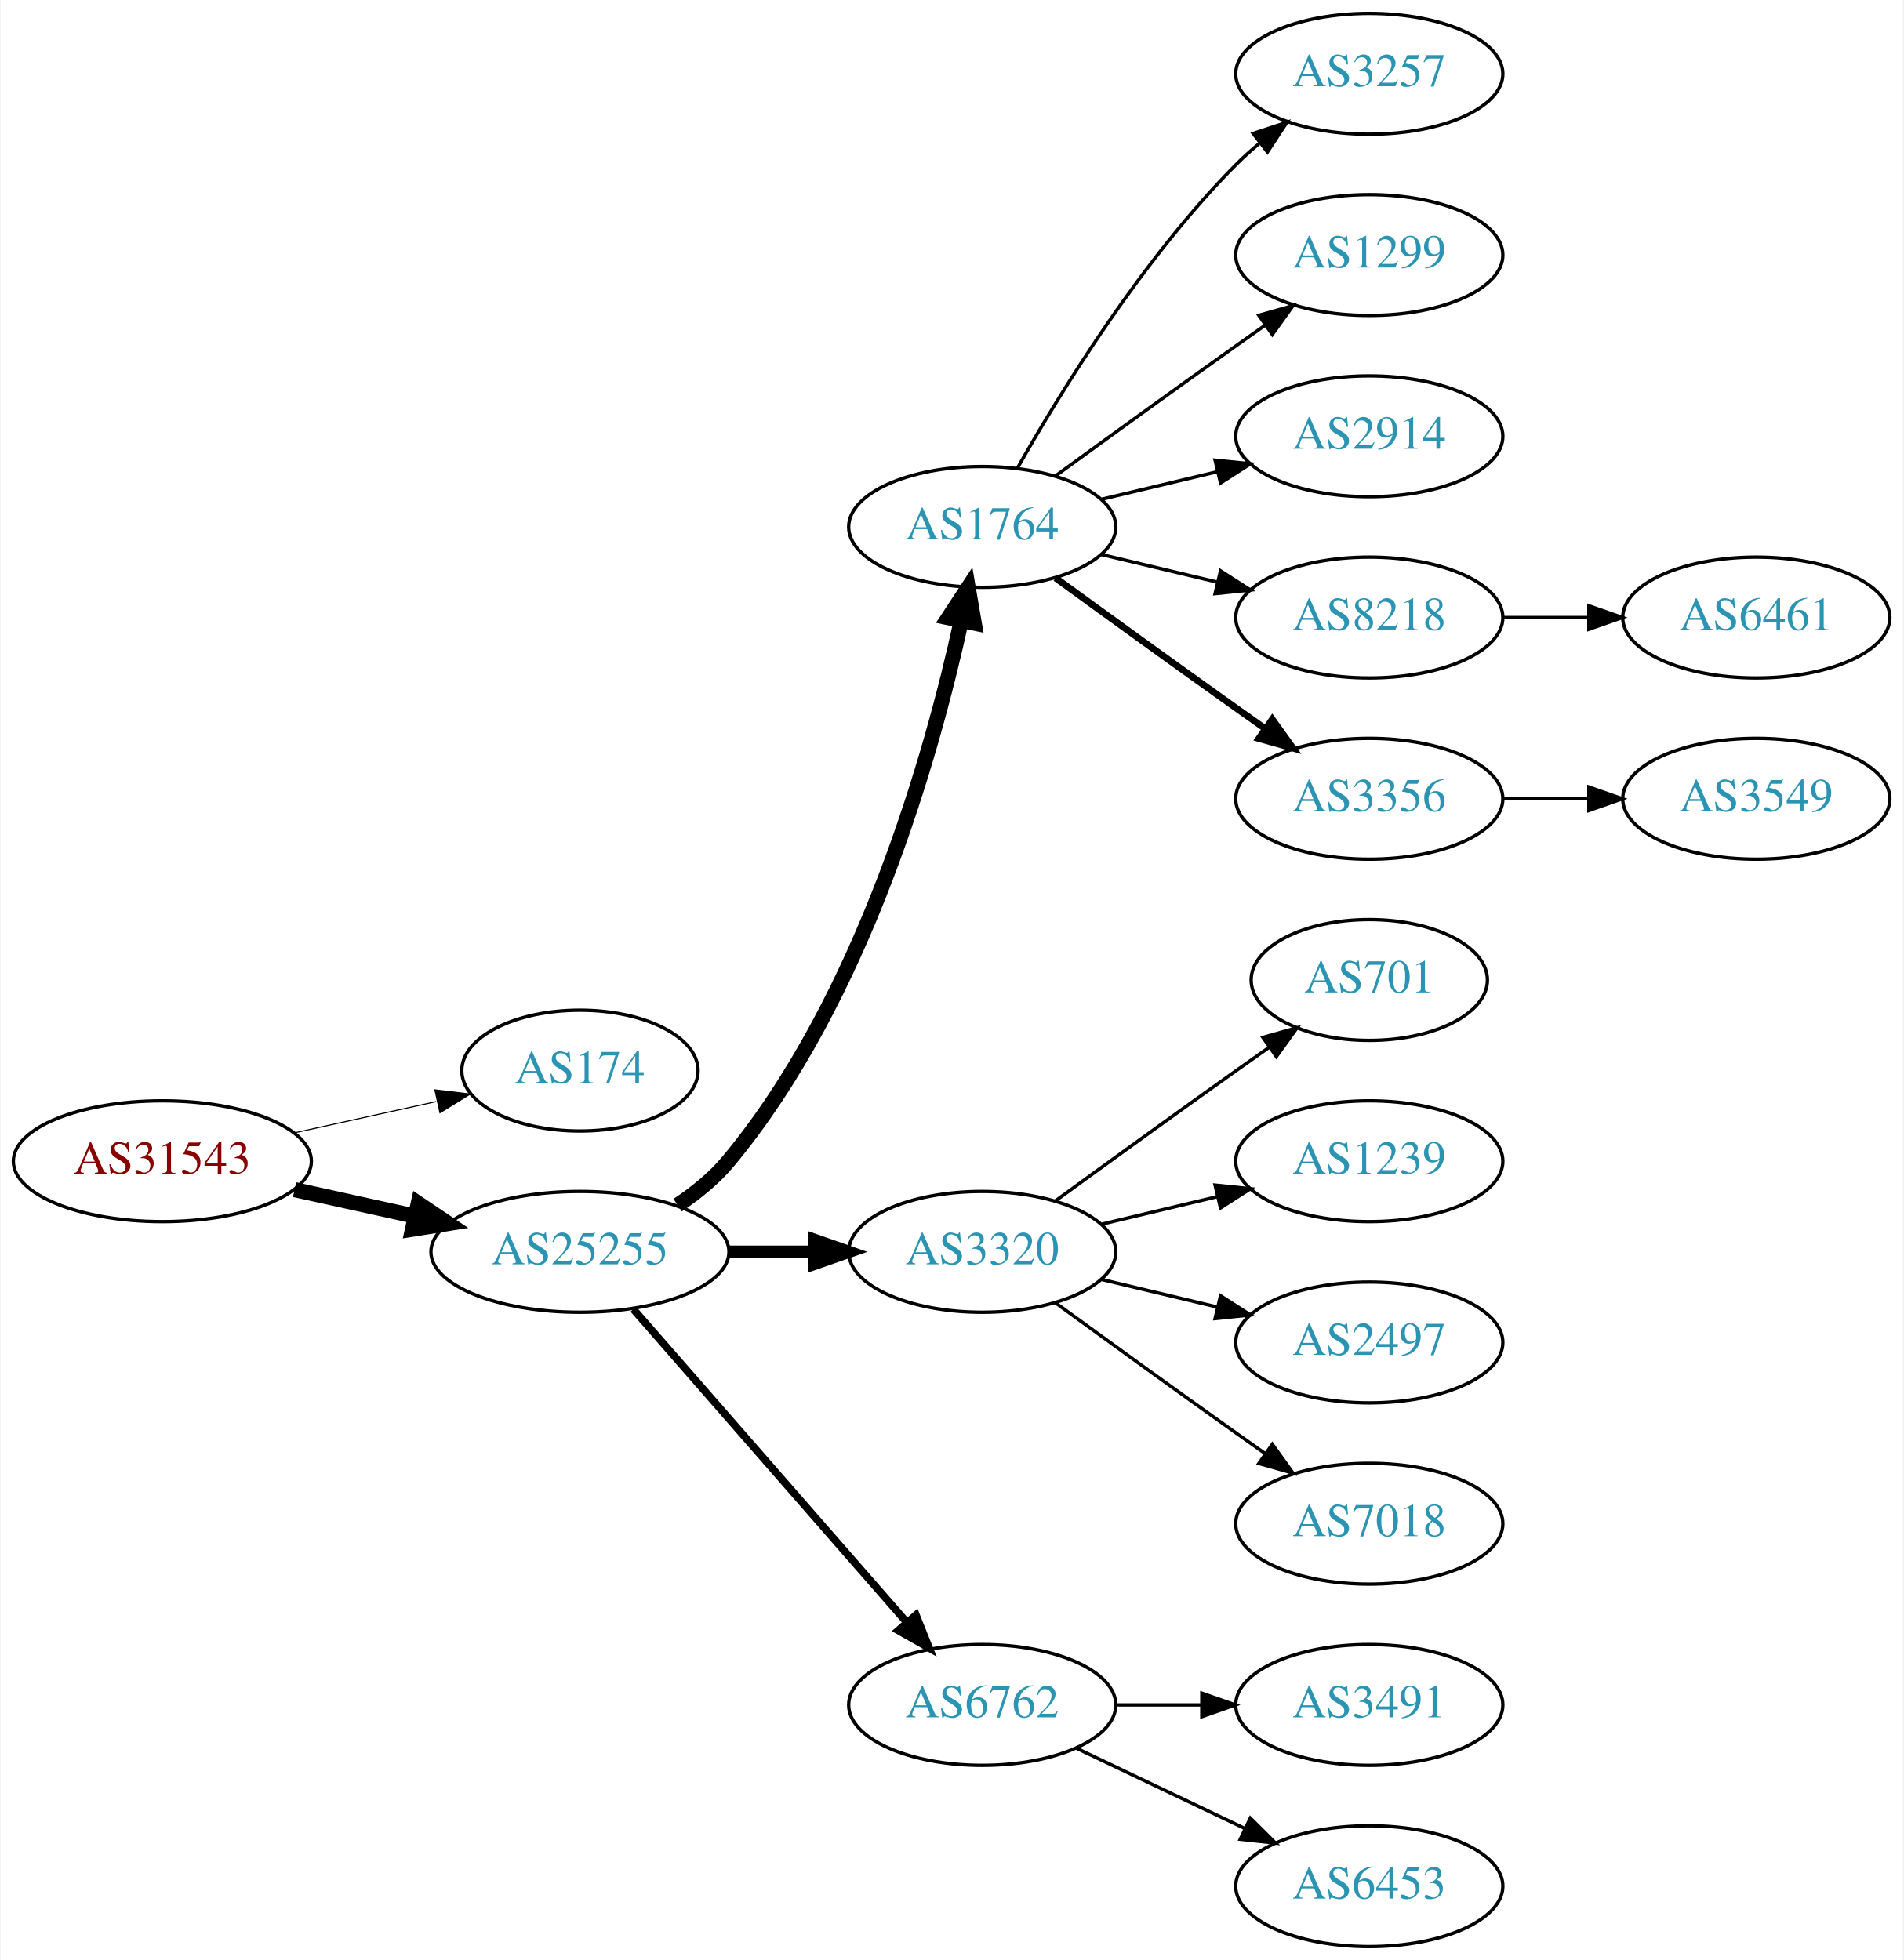
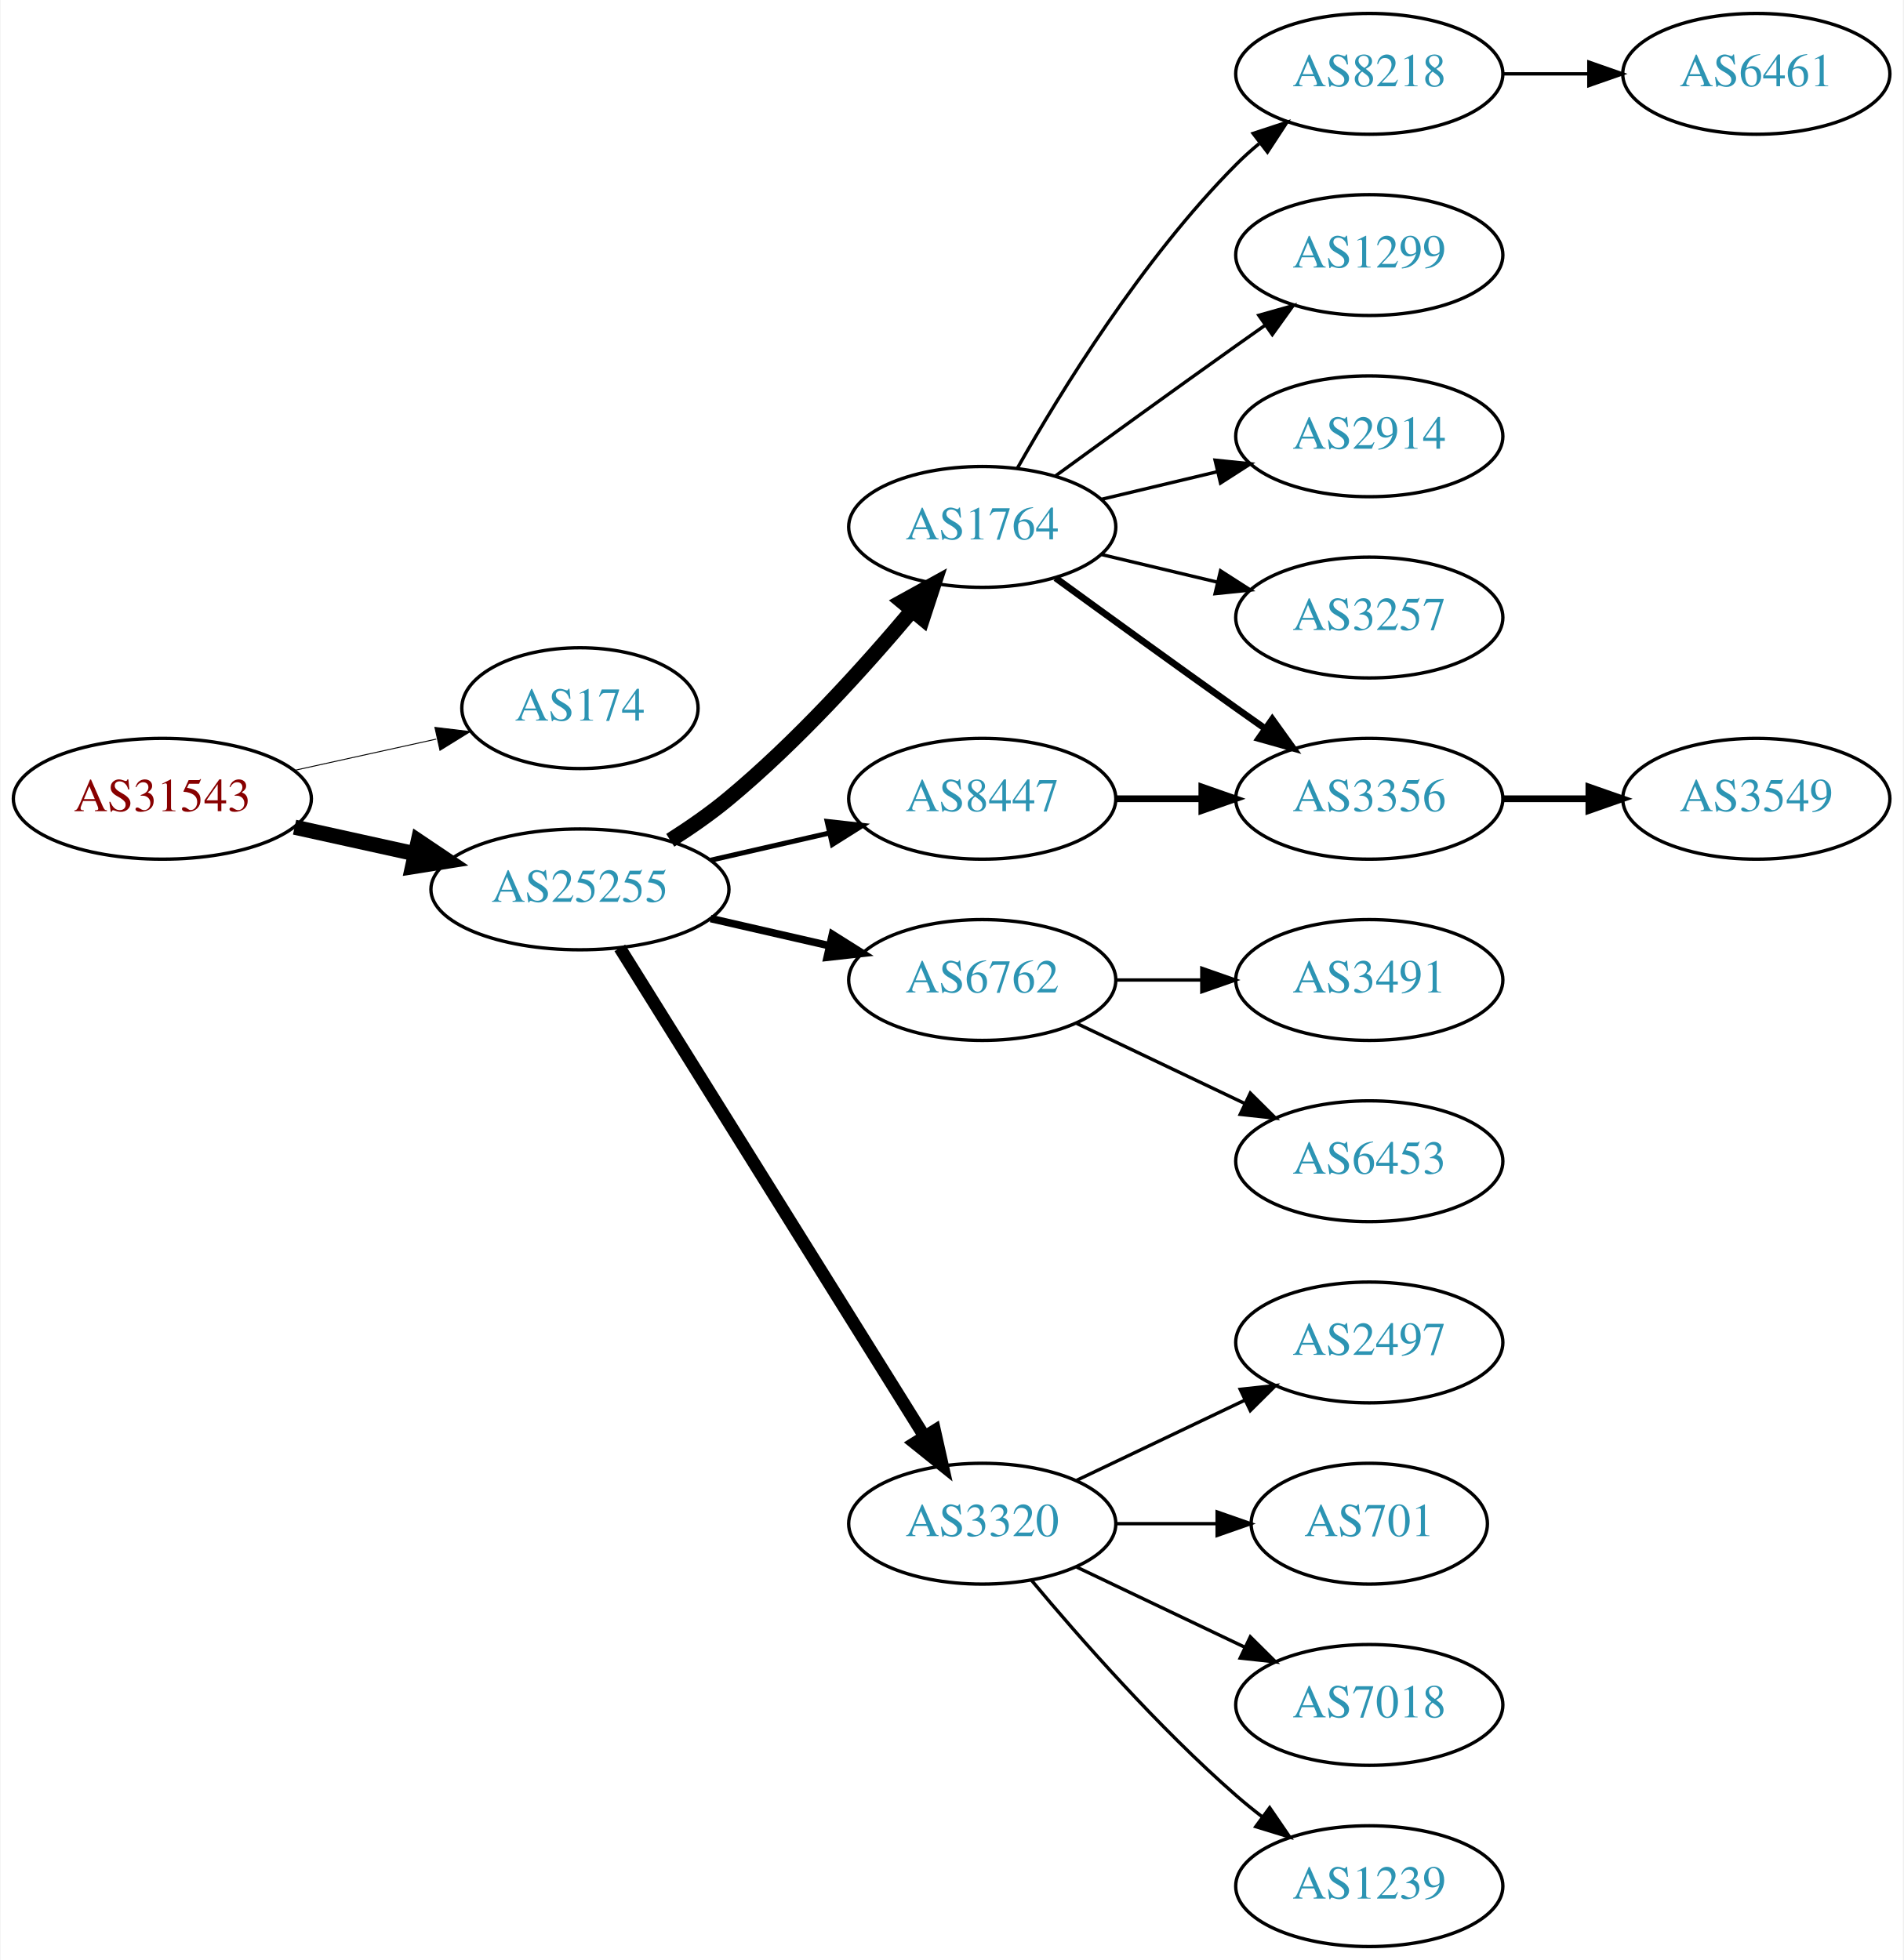
<svg xmlns="http://www.w3.org/2000/svg" xmlns:xlink="http://www.w3.org/1999/xlink" width="567pt" height="584pt" viewBox="0.00 0.00 566.66 584.00">
  <g id="graph0" class="graph" transform="scale(1 1) rotate(0) translate(4 580)">
    <polygon fill="white" stroke="none" points="-4,4 -4,-580 562.663,-580 562.663,4 -4,4" />
    <g id="node1" class="node">
      <g id="a_node1">
        <a xlink:href="/asn/31543" xlink:title="AS31543 ~ myNET gmbh [AT]">
-           <ellipse fill="#ffffff" stroke="black" cx="44.196" cy="-234" rx="44.393" ry="18" />
-           <text text-anchor="middle" x="44.196" y="-230.3" font-family="Times,serif" font-size="14.00" fill="#880000">AS31543</text>
+           <ellipse fill="#ffffff" stroke="black" cx="44.196" cy="-342" rx="44.393" ry="18" />
+           <text text-anchor="middle" x="44.196" y="-338.3" font-family="Times,serif" font-size="14.00" fill="#880000">AS31543</text>
        </a>
      </g>
    </g>
    <g id="node2" class="node">
      <g id="a_node2">
        <a xlink:href="/asn/174" xlink:title="AS174 ~ Cogent Communications [US]">
-           <ellipse fill="#ffffff" stroke="black" cx="168.588" cy="-261" rx="35.194" ry="18" />
-           <text text-anchor="middle" x="168.588" y="-257.3" font-family="Times,serif" font-size="14.00" fill="#2c94b3">AS174</text>
+           <ellipse fill="#ffffff" stroke="black" cx="168.588" cy="-369" rx="35.194" ry="18" />
+           <text text-anchor="middle" x="168.588" y="-365.3" font-family="Times,serif" font-size="14.00" fill="#2c94b3">AS174</text>
        </a>
      </g>
    </g>
    <g id="edge1" class="edge">
-       <path fill="none" stroke="black" stroke-width="0.321" d="M83.586,-242.469C96.993,-245.427 112.105,-248.76 125.778,-251.776" />
-       <polygon fill="black" stroke="black" stroke-width="0.321" points="125.381,-255.273 135.9,-254.01 126.889,-248.437 125.381,-255.273" />
+       <path fill="none" stroke="black" stroke-width="0.281" d="M83.586,-350.469C96.993,-353.427 112.105,-356.76 125.778,-359.776" />
+       <polygon fill="black" stroke="black" stroke-width="0.281" points="125.381,-363.273 135.9,-362.01 126.889,-356.437 125.381,-363.273" />
    </g>
    <g id="node3" class="node">
      <g id="a_node3">
        <a xlink:href="/asn/25255" xlink:title="AS25255 ~ ==&gt; TELE2 AUSTRIA &lt;== [AT]">
-           <ellipse fill="#ffffff" stroke="black" cx="168.588" cy="-207" rx="44.393" ry="18" />
-           <text text-anchor="middle" x="168.588" y="-203.3" font-family="Times,serif" font-size="14.00" fill="#2c94b3">AS25255</text>
+           <ellipse fill="#ffffff" stroke="black" cx="168.588" cy="-315" rx="44.393" ry="18" />
+           <text text-anchor="middle" x="168.588" y="-311.3" font-family="Times,serif" font-size="14.00" fill="#2c94b3">AS25255</text>
        </a>
      </g>
    </g>
    <g id="edge2" class="edge">
-       <path fill="none" stroke="black" stroke-width="4.5" d="M83.586,-225.531C94.978,-223.018 107.6,-220.233 119.525,-217.603" />
-       <polygon fill="black" stroke="black" stroke-width="4.5" points="120.418,-221.438 129.335,-215.439 118.721,-213.748 120.418,-221.438" />
+       <path fill="none" stroke="black" stroke-width="4.5" d="M83.586,-333.531C94.978,-331.018 107.6,-328.233 119.525,-325.603" />
+       <polygon fill="black" stroke="black" stroke-width="4.5" points="120.418,-329.438 129.335,-323.439 118.721,-321.748 120.418,-329.438" />
    </g>
    <g id="node4" class="node">
      <g id="a_node4">
        <a xlink:href="/asn/1764" xlink:title="AS1764 ~ NEXTLAYER-AS [AT]">
          <ellipse fill="#ffffff" stroke="black" cx="288.431" cy="-423" rx="39.794" ry="18" />
          <text text-anchor="middle" x="288.431" y="-419.3" font-family="Times,serif" font-size="14.00" fill="#2c94b3">AS1764</text>
        </a>
      </g>
    </g>
    <g id="edge3" class="edge">
-       <path fill="none" stroke="black" stroke-width="4.5" d="M197.695,-220.909C203.222,-224.592 208.598,-228.97 212.784,-234 253.098,-282.434 273.496,-355.293 282.144,-394.913" />
-       <polygon fill="black" stroke="black" stroke-width="4.5" points="278.336,-395.942 284.232,-404.927 286.045,-394.334 278.336,-395.942" />
+       <path fill="none" stroke="black" stroke-width="4.5" d="M195.497,-329.621C201.391,-333.369 207.475,-337.596 212.784,-342 233.15,-358.891 253.306,-381.185 267.531,-398.107" />
+       <polygon fill="black" stroke="black" stroke-width="4.5" points="264.602,-400.744 274.012,-405.935 270.668,-395.722 264.602,-400.744" />
    </g>
    <g id="node5" class="node">
      <g id="a_node5">
-         <a xlink:href="/asn/3320" xlink:title="AS3320 ~ DTAG [DE]">
-           <ellipse fill="#ffffff" stroke="black" cx="288.431" cy="-207" rx="39.794" ry="18" />
-           <text text-anchor="middle" x="288.431" y="-203.3" font-family="Times,serif" font-size="14.00" fill="#2c94b3">AS3320</text>
+         <a xlink:href="/asn/6762" xlink:title="AS6762 ~ TELECOM ITALIA SPARKLE S.p.A. [IT]">
+           <ellipse fill="#ffffff" stroke="black" cx="288.431" cy="-288" rx="39.794" ry="18" />
+           <text text-anchor="middle" x="288.431" y="-284.3" font-family="Times,serif" font-size="14.00" fill="#2c94b3">AS6762</text>
        </a>
      </g>
    </g>
    <g id="edge4" class="edge">
-       <path fill="none" stroke="black" stroke-width="3.75" d="M212.799,-207C221.112,-207 229.875,-207 238.357,-207" />
-       <polygon fill="black" stroke="black" stroke-width="3.75" points="238.516,-210.5 248.516,-207 238.516,-203.5 238.516,-210.5" />
+       <path fill="none" stroke="black" stroke-width="2.25" d="M207.523,-306.308C218.764,-303.733 231.176,-300.889 242.799,-298.226" />
+       <polygon fill="black" stroke="black" stroke-width="2.25" points="243.795,-301.588 252.761,-295.943 242.232,-294.765 243.795,-301.588" />
    </g>
    <g id="node6" class="node">
      <g id="a_node6">
-         <a xlink:href="/asn/6762" xlink:title="AS6762 ~ TELECOM ITALIA SPARKLE S.p.A. [IT]">
-           <ellipse fill="#ffffff" stroke="black" cx="288.431" cy="-72" rx="39.794" ry="18" />
-           <text text-anchor="middle" x="288.431" y="-68.3" font-family="Times,serif" font-size="14.00" fill="#2c94b3">AS6762</text>
+         <a xlink:href="/asn/3320" xlink:title="AS3320 ~ DTAG [DE]">
+           <ellipse fill="#ffffff" stroke="black" cx="288.431" cy="-126" rx="39.794" ry="18" />
+           <text text-anchor="middle" x="288.431" y="-122.3" font-family="Times,serif" font-size="14.00" fill="#2c94b3">AS3320</text>
        </a>
      </g>
    </g>
    <g id="edge5" class="edge">
-       <path fill="none" stroke="black" stroke-width="2.25" d="M184.513,-189.902C205.056,-166.369 242.175,-123.845 265.771,-96.813" />
-       <polygon fill="black" stroke="black" stroke-width="2.25" points="268.688,-98.794 272.627,-88.959 263.414,-94.191 268.688,-98.794" />
+       <path fill="none" stroke="black" stroke-width="3.75" d="M180.463,-297.558C201.247,-264.225 246.707,-191.314 271.136,-152.134" />
+       <polygon fill="black" stroke="black" stroke-width="3.75" points="274.261,-153.737 276.582,-143.4 268.321,-150.034 274.261,-153.737" />
    </g>
    <g id="node7" class="node">
      <g id="a_node7">
-         <a xlink:href="/asn/3257" xlink:title="AS3257 ~ GTT [DE]">
+         <a xlink:href="/asn/8447" xlink:title="AS8447 ~ A1 Telekom Austria AG [AT]">
+           <ellipse fill="#ffffff" stroke="black" cx="288.431" cy="-342" rx="39.794" ry="18" />
+           <text text-anchor="middle" x="288.431" y="-338.3" font-family="Times,serif" font-size="14.00" fill="#2c94b3">AS8447</text>
+         </a>
+       </g>
+     </g>
+     <g id="edge6" class="edge">
+       <path fill="none" stroke="black" stroke-width="1.5" d="M207.523,-323.692C218.764,-326.267 231.176,-329.111 242.799,-331.774" />
+       <polygon fill="black" stroke="black" stroke-width="1.5" points="242.232,-335.235 252.761,-334.057 243.795,-328.412 242.232,-335.235" />
+     </g>
+     <g id="node8" class="node">
+       <g id="a_node8">
+         <a xlink:href="/asn/8218" xlink:title="AS8218 ~ legacy Neotelecoms [FR]">
          <ellipse fill="#ffffff" stroke="black" cx="403.724" cy="-558" rx="39.794" ry="18" />
-           <text text-anchor="middle" x="403.724" y="-554.3" font-family="Times,serif" font-size="14.00" fill="#2c94b3">AS3257</text>
-         </a>
-       </g>
-     </g>
-     <g id="edge6" class="edge">
+           <text text-anchor="middle" x="403.724" y="-554.3" font-family="Times,serif" font-size="14.00" fill="#2c94b3">AS8218</text>
+         </a>
+       </g>
+     </g>
+     <g id="edge7" class="edge">
      <path fill="none" stroke="black" d="M298.891,-440.49C311.672,-463.096 336.105,-502.886 364.077,-531 366.188,-533.121 368.484,-535.188 370.87,-537.171" />
      <polygon fill="black" stroke="black" points="369.122,-540.242 379.185,-543.556 373.385,-534.69 369.122,-540.242" />
    </g>
-     <g id="node8" class="node">
-       <g id="a_node8">
+     <g id="node9" class="node">
+       <g id="a_node9">
        <a xlink:href="/asn/1299" xlink:title="AS1299 ~ Telia Carrier [EU]">
          <ellipse fill="#ffffff" stroke="black" cx="403.724" cy="-504" rx="39.794" ry="18" />
          <text text-anchor="middle" x="403.724" y="-500.3" font-family="Times,serif" font-size="14.00" fill="#2c94b3">AS1299</text>
        </a>
      </g>
    </g>
-     <g id="edge7" class="edge">
+     <g id="edge8" class="edge">
      <path fill="none" stroke="black" d="M310.279,-438.222C325.213,-449.091 345.827,-464.025 364.077,-477 366.898,-479.005 369.841,-481.085 372.789,-483.159" />
      <polygon fill="black" stroke="black" points="370.816,-486.05 381.013,-488.926 374.835,-480.319 370.816,-486.05" />
    </g>
-     <g id="node9" class="node">
-       <g id="a_node9">
+     <g id="node10" class="node">
+       <g id="a_node10">
        <a xlink:href="/asn/2914" xlink:title="AS2914 ~ NTT America, Inc. [US]">
          <ellipse fill="#ffffff" stroke="black" cx="403.724" cy="-450" rx="39.794" ry="18" />
          <text text-anchor="middle" x="403.724" y="-446.3" font-family="Times,serif" font-size="14.00" fill="#2c94b3">AS2914</text>
        </a>
      </g>
    </g>
-     <g id="edge8" class="edge">
+     <g id="edge9" class="edge">
      <path fill="none" stroke="black" d="M324.038,-431.248C334.909,-433.838 347.064,-436.735 358.506,-439.462" />
      <polygon fill="black" stroke="black" points="357.789,-442.889 368.328,-441.803 359.412,-436.08 357.789,-442.889" />
-     </g>
-     <g id="node10" class="node">
-       <g id="a_node10">
-         <a xlink:href="/asn/8218" xlink:title="AS8218 ~ legacy Neotelecoms [FR]">
-           <ellipse fill="#ffffff" stroke="black" cx="403.724" cy="-396" rx="39.794" ry="18" />
-           <text text-anchor="middle" x="403.724" y="-392.3" font-family="Times,serif" font-size="14.00" fill="#2c94b3">AS8218</text>
-         </a>
-       </g>
-     </g>
-     <g id="edge9" class="edge">
-       <path fill="none" stroke="black" d="M324.038,-414.752C334.909,-412.162 347.064,-409.265 358.506,-406.538" />
-       <polygon fill="black" stroke="black" points="359.412,-409.92 368.328,-404.197 357.789,-403.111 359.412,-409.92" />
    </g>
    <g id="node11" class="node">
      <g id="a_node11">
        <a xlink:href="/asn/3356" xlink:title="AS3356 ~ Level 3 Parent, LLC [US]">
          <ellipse fill="#ffffff" stroke="black" cx="403.724" cy="-342" rx="39.794" ry="18" />
          <text text-anchor="middle" x="403.724" y="-338.3" font-family="Times,serif" font-size="14.00" fill="#2c94b3">AS3356</text>
        </a>
      </g>
    </g>
    <g id="edge10" class="edge">
      <path fill="none" stroke="black" stroke-width="2" d="M310.279,-407.778C325.213,-396.909 345.827,-381.975 364.077,-369 366.898,-366.995 369.841,-364.915 372.789,-362.841" />
      <polygon fill="black" stroke="black" stroke-width="2" points="374.835,-365.681 381.013,-357.074 370.816,-359.95 374.835,-365.681" />
    </g>
-     <g id="node13" class="node">
-       <g id="a_node13">
-         <a xlink:href="/asn/701" xlink:title="AS701 ~ UUNET [US]">
-           <ellipse fill="#ffffff" stroke="black" cx="403.724" cy="-288" rx="35.194" ry="18" />
-           <text text-anchor="middle" x="403.724" y="-284.3" font-family="Times,serif" font-size="14.00" fill="#2c94b3">AS701</text>
-         </a>
-       </g>
-     </g>
-     <g id="edge12" class="edge">
-       <path fill="none" stroke="black" d="M310.279,-222.222C325.213,-233.091 345.827,-248.025 364.077,-261 367.288,-263.282 370.657,-265.661 374.011,-268.018" />
-       <polygon fill="black" stroke="black" points="372.023,-270.899 382.222,-273.77 376.039,-265.166 372.023,-270.899" />
+     <g id="node12" class="node">
+       <g id="a_node12">
+         <a xlink:href="/asn/3257" xlink:title="AS3257 ~ GTT [DE]">
+           <ellipse fill="#ffffff" stroke="black" cx="403.724" cy="-396" rx="39.794" ry="18" />
+           <text text-anchor="middle" x="403.724" y="-392.3" font-family="Times,serif" font-size="14.00" fill="#2c94b3">AS3257</text>
+         </a>
+       </g>
+     </g>
+     <g id="edge11" class="edge">
+       <path fill="none" stroke="black" d="M324.038,-414.752C334.909,-412.162 347.064,-409.265 358.506,-406.538" />
+       <polygon fill="black" stroke="black" points="359.412,-409.92 368.328,-404.197 357.789,-403.111 359.412,-409.92" />
    </g>
    <g id="node14" class="node">
      <g id="a_node14">
-         <a xlink:href="/asn/1239" xlink:title="AS1239 ~ Sprint [US]">
-           <ellipse fill="#ffffff" stroke="black" cx="403.724" cy="-234" rx="39.794" ry="18" />
-           <text text-anchor="middle" x="403.724" y="-230.3" font-family="Times,serif" font-size="14.00" fill="#2c94b3">AS1239</text>
+         <a xlink:href="/asn/3491" xlink:title="AS3491 ~ PCCW Global, Inc. [US]">
+           <ellipse fill="#ffffff" stroke="black" cx="403.724" cy="-288" rx="39.794" ry="18" />
+           <text text-anchor="middle" x="403.724" y="-284.3" font-family="Times,serif" font-size="14.00" fill="#2c94b3">AS3491</text>
        </a>
      </g>
    </g>
    <g id="edge13" class="edge">
-       <path fill="none" stroke="black" d="M324.038,-215.248C334.909,-217.838 347.064,-220.735 358.506,-223.462" />
-       <polygon fill="black" stroke="black" points="357.789,-226.889 368.328,-225.803 359.412,-220.08 357.789,-226.889" />
+       <path fill="none" stroke="black" d="M328.103,-288C336.306,-288 345.07,-288 353.602,-288" />
+       <polygon fill="black" stroke="black" points="353.841,-291.5 363.841,-288 353.841,-284.5 353.841,-291.5" />
    </g>
    <g id="node15" class="node">
      <g id="a_node15">
+         <a xlink:href="/asn/6453" xlink:title="AS6453 ~ TATA COMMUNICATIONS (AMERICA) INC [US]">
+           <ellipse fill="#ffffff" stroke="black" cx="403.724" cy="-234" rx="39.794" ry="18" />
+           <text text-anchor="middle" x="403.724" y="-230.3" font-family="Times,serif" font-size="14.00" fill="#2c94b3">AS6453</text>
+         </a>
+       </g>
+     </g>
+     <g id="edge14" class="edge">
+       <path fill="none" stroke="black" d="M316.567,-275.066C331.561,-267.919 350.382,-258.948 366.605,-251.215" />
+       <polygon fill="black" stroke="black" points="368.288,-254.291 375.809,-246.829 365.276,-247.972 368.288,-254.291" />
+     </g>
+     <g id="node16" class="node">
+       <g id="a_node16">
        <a xlink:href="/asn/2497" xlink:title="AS2497 ~ Internet Initiative Japan Inc. [JP]">
          <ellipse fill="#ffffff" stroke="black" cx="403.724" cy="-180" rx="39.794" ry="18" />
          <text text-anchor="middle" x="403.724" y="-176.3" font-family="Times,serif" font-size="14.00" fill="#2c94b3">AS2497</text>
        </a>
      </g>
    </g>
-     <g id="edge14" class="edge">
-       <path fill="none" stroke="black" d="M324.038,-198.752C334.909,-196.162 347.064,-193.265 358.506,-190.538" />
-       <polygon fill="black" stroke="black" points="359.412,-193.92 368.328,-188.197 357.789,-187.111 359.412,-193.92" />
-     </g>
-     <g id="node16" class="node">
-       <g id="a_node16">
-         <a xlink:href="/asn/7018" xlink:title="AS7018 ~ AT&amp;T Services, Inc. [US]">
-           <ellipse fill="#ffffff" stroke="black" cx="403.724" cy="-126" rx="39.794" ry="18" />
-           <text text-anchor="middle" x="403.724" y="-122.3" font-family="Times,serif" font-size="14.00" fill="#2c94b3">AS7018</text>
-         </a>
-       </g>
-     </g>
    <g id="edge15" class="edge">
-       <path fill="none" stroke="black" d="M310.279,-191.778C325.213,-180.909 345.827,-165.975 364.077,-153 366.898,-150.995 369.841,-148.915 372.789,-146.841" />
-       <polygon fill="black" stroke="black" points="374.835,-149.681 381.013,-141.074 370.816,-143.95 374.835,-149.681" />
+       <path fill="none" stroke="black" d="M316.567,-138.934C331.561,-146.081 350.382,-155.052 366.605,-162.785" />
+       <polygon fill="black" stroke="black" points="365.276,-166.028 375.809,-167.171 368.288,-159.709 365.276,-166.028" />
    </g>
    <g id="node17" class="node">
      <g id="a_node17">
-         <a xlink:href="/asn/3491" xlink:title="AS3491 ~ PCCW Global, Inc. [US]">
-           <ellipse fill="#ffffff" stroke="black" cx="403.724" cy="-72" rx="39.794" ry="18" />
-           <text text-anchor="middle" x="403.724" y="-68.3" font-family="Times,serif" font-size="14.00" fill="#2c94b3">AS3491</text>
+         <a xlink:href="/asn/701" xlink:title="AS701 ~ UUNET [US]">
+           <ellipse fill="#ffffff" stroke="black" cx="403.724" cy="-126" rx="35.194" ry="18" />
+           <text text-anchor="middle" x="403.724" y="-122.3" font-family="Times,serif" font-size="14.00" fill="#2c94b3">AS701</text>
        </a>
      </g>
    </g>
    <g id="edge16" class="edge">
-       <path fill="none" stroke="black" d="M328.103,-72C336.306,-72 345.07,-72 353.602,-72" />
-       <polygon fill="black" stroke="black" points="353.841,-75.5 363.841,-72 353.841,-68.5 353.841,-75.5" />
+       <path fill="none" stroke="black" d="M328.103,-126C337.808,-126 348.299,-126 358.262,-126" />
+       <polygon fill="black" stroke="black" points="358.398,-129.5 368.398,-126 358.398,-122.5 358.398,-129.5" />
    </g>
    <g id="node18" class="node">
      <g id="a_node18">
-         <a xlink:href="/asn/6453" xlink:title="AS6453 ~ TATA COMMUNICATIONS (AMERICA) INC [US]">
-           <ellipse fill="#ffffff" stroke="black" cx="403.724" cy="-18" rx="39.794" ry="18" />
-           <text text-anchor="middle" x="403.724" y="-14.3" font-family="Times,serif" font-size="14.00" fill="#2c94b3">AS6453</text>
+         <a xlink:href="/asn/7018" xlink:title="AS7018 ~ AT&amp;T Services, Inc. [US]">
+           <ellipse fill="#ffffff" stroke="black" cx="403.724" cy="-72" rx="39.794" ry="18" />
+           <text text-anchor="middle" x="403.724" y="-68.3" font-family="Times,serif" font-size="14.00" fill="#2c94b3">AS7018</text>
        </a>
      </g>
    </g>
    <g id="edge17" class="edge">
-       <path fill="none" stroke="black" d="M316.567,-59.066C331.561,-51.919 350.382,-42.948 366.605,-35.215" />
-       <polygon fill="black" stroke="black" points="368.288,-38.291 375.809,-30.829 365.276,-31.972 368.288,-38.291" />
-     </g>
-     <g id="node12" class="node">
-       <g id="a_node12">
-         <a xlink:href="/asn/6461" xlink:title="AS6461 ~ Zayo Bandwidth [US]">
-           <ellipse fill="#ffffff" stroke="black" cx="519.017" cy="-396" rx="39.794" ry="18" />
-           <text text-anchor="middle" x="519.017" y="-392.3" font-family="Times,serif" font-size="14.00" fill="#2c94b3">AS6461</text>
-         </a>
-       </g>
-     </g>
-     <g id="edge11" class="edge">
-       <path fill="none" stroke="black" d="M443.396,-396C451.599,-396 460.363,-396 468.895,-396" />
-       <polygon fill="black" stroke="black" points="469.134,-399.5 479.134,-396 469.134,-392.5 469.134,-399.5" />
+       <path fill="none" stroke="black" d="M316.567,-113.066C331.561,-105.919 350.382,-96.948 366.605,-89.215" />
+       <polygon fill="black" stroke="black" points="368.288,-92.291 375.809,-84.829 365.276,-85.972 368.288,-92.291" />
    </g>
    <g id="node19" class="node">
      <g id="a_node19">
+         <a xlink:href="/asn/1239" xlink:title="AS1239 ~ Sprint [US]">
+           <ellipse fill="#ffffff" stroke="black" cx="403.724" cy="-18" rx="39.794" ry="18" />
+           <text text-anchor="middle" x="403.724" y="-14.3" font-family="Times,serif" font-size="14.00" fill="#2c94b3">AS1239</text>
+         </a>
+       </g>
+     </g>
+     <g id="edge18" class="edge">
+       <path fill="none" stroke="black" d="M303.061,-109.183C317.343,-92.071 340.89,-65.255 364.077,-45 366.543,-42.846 369.182,-40.706 371.879,-38.628" />
+       <polygon fill="black" stroke="black" points="374.052,-41.375 380.033,-32.63 369.904,-35.736 374.052,-41.375" />
+     </g>
+     <g id="edge19" class="edge">
+       <path fill="none" stroke="black" stroke-width="2" d="M328.103,-342C336.306,-342 345.07,-342 353.602,-342" />
+       <polygon fill="black" stroke="black" stroke-width="2" points="353.841,-345.5 363.841,-342 353.841,-338.5 353.841,-345.5" />
+     </g>
+     <g id="node13" class="node">
+       <g id="a_node13">
+         <a xlink:href="/asn/6461" xlink:title="AS6461 ~ Zayo Bandwidth [US]">
+           <ellipse fill="#ffffff" stroke="black" cx="519.017" cy="-558" rx="39.794" ry="18" />
+           <text text-anchor="middle" x="519.017" y="-554.3" font-family="Times,serif" font-size="14.00" fill="#2c94b3">AS6461</text>
+         </a>
+       </g>
+     </g>
+     <g id="edge12" class="edge">
+       <path fill="none" stroke="black" d="M443.396,-558C451.599,-558 460.363,-558 468.895,-558" />
+       <polygon fill="black" stroke="black" points="469.134,-561.5 479.134,-558 469.134,-554.5 469.134,-561.5" />
+     </g>
+     <g id="node20" class="node">
+       <g id="a_node20">
        <a xlink:href="/asn/3549" xlink:title="AS3549 ~ Level 3 Parent, LLC [US]">
          <ellipse fill="#ffffff" stroke="black" cx="519.017" cy="-342" rx="39.794" ry="18" />
          <text text-anchor="middle" x="519.017" y="-338.3" font-family="Times,serif" font-size="14.00" fill="#2c94b3">AS3549</text>
        </a>
      </g>
    </g>
-     <g id="edge18" class="edge">
-       <path fill="none" stroke="black" d="M443.396,-342C451.599,-342 460.363,-342 468.895,-342" />
-       <polygon fill="black" stroke="black" points="469.134,-345.5 479.134,-342 469.134,-338.5 469.134,-345.5" />
+     <g id="edge20" class="edge">
+       <path fill="none" stroke="black" stroke-width="2" d="M443.396,-342C451.599,-342 460.363,-342 468.895,-342" />
+       <polygon fill="black" stroke="black" stroke-width="2" points="469.134,-345.5 479.134,-342 469.134,-338.5 469.134,-345.5" />
    </g>
  </g>
</svg>
